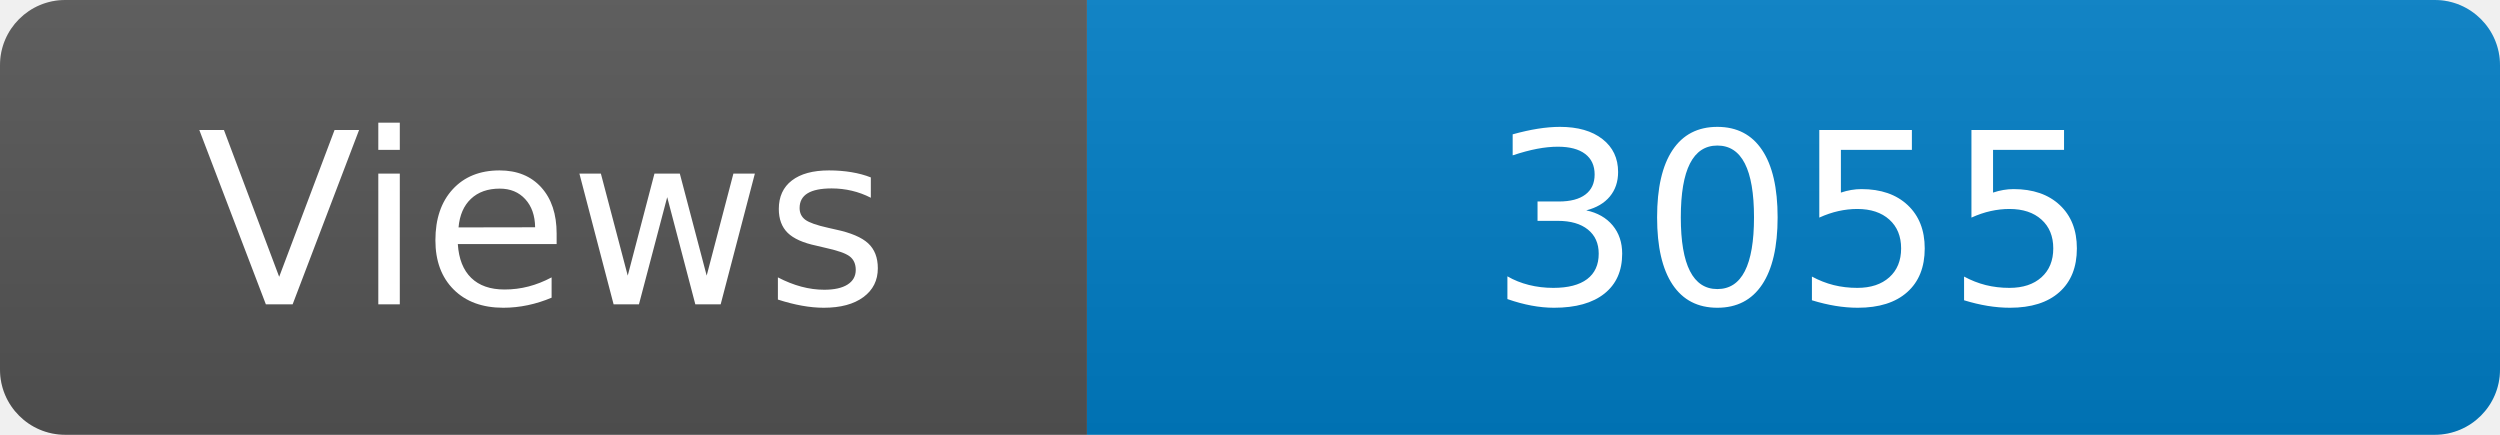
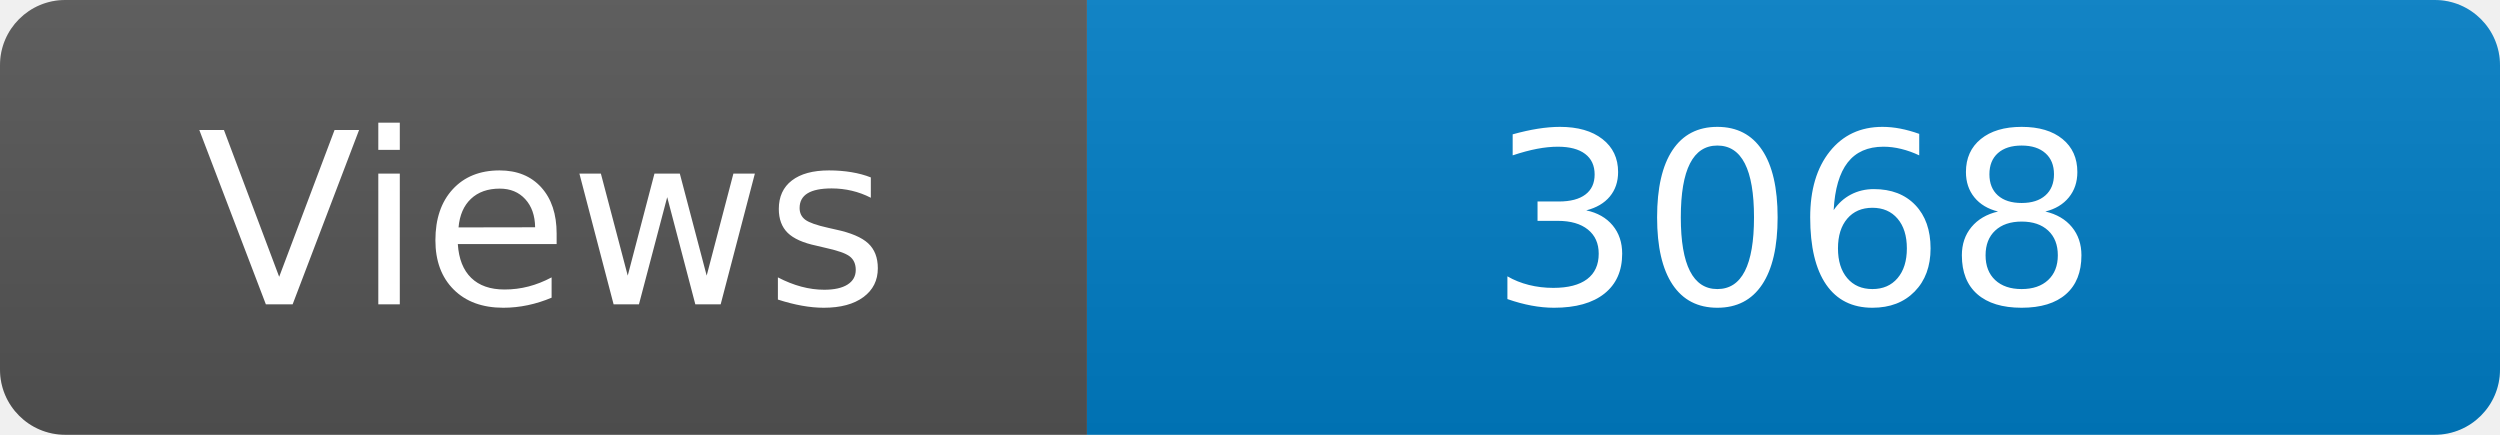
<svg xmlns="http://www.w3.org/2000/svg" width="115" height="20" role="img" aria-label="Maintained?: yes">
  <linearGradient id="s" x2="0" y2="100%">
    <stop offset="0" stop-color="#bbb" stop-opacity=".1" />
    <stop offset="1" stop-opacity=".1" />
  </linearGradient>
  <clipPath id="r">
    <rect width="115" height="20" rx="3" fill="#fff" />
  </clipPath>
  <g clip-path="url(#r)">
    <rect width="50" height="20" fill="#555" />
    <rect x="50" width="160" height="20" fill="#007ec6" />
    <rect width="115" height="20" fill="url(#s)" />
  </g>
  <g fill="#fff" text-anchor="middle" font-family="Verdana,Geneva,DejaVu Sans,sans-serif" font-size="110">
    <text x="250" y="140" transform="scale(.1)" fill="#fff">Views</text>
-     <text x="825" y="140" transform="scale(.1)" fill="#fff">3055</text>
+     <text x="825" y="140" transform="scale(.1)" fill="#fff">3068</text>
  </g>
</svg>
